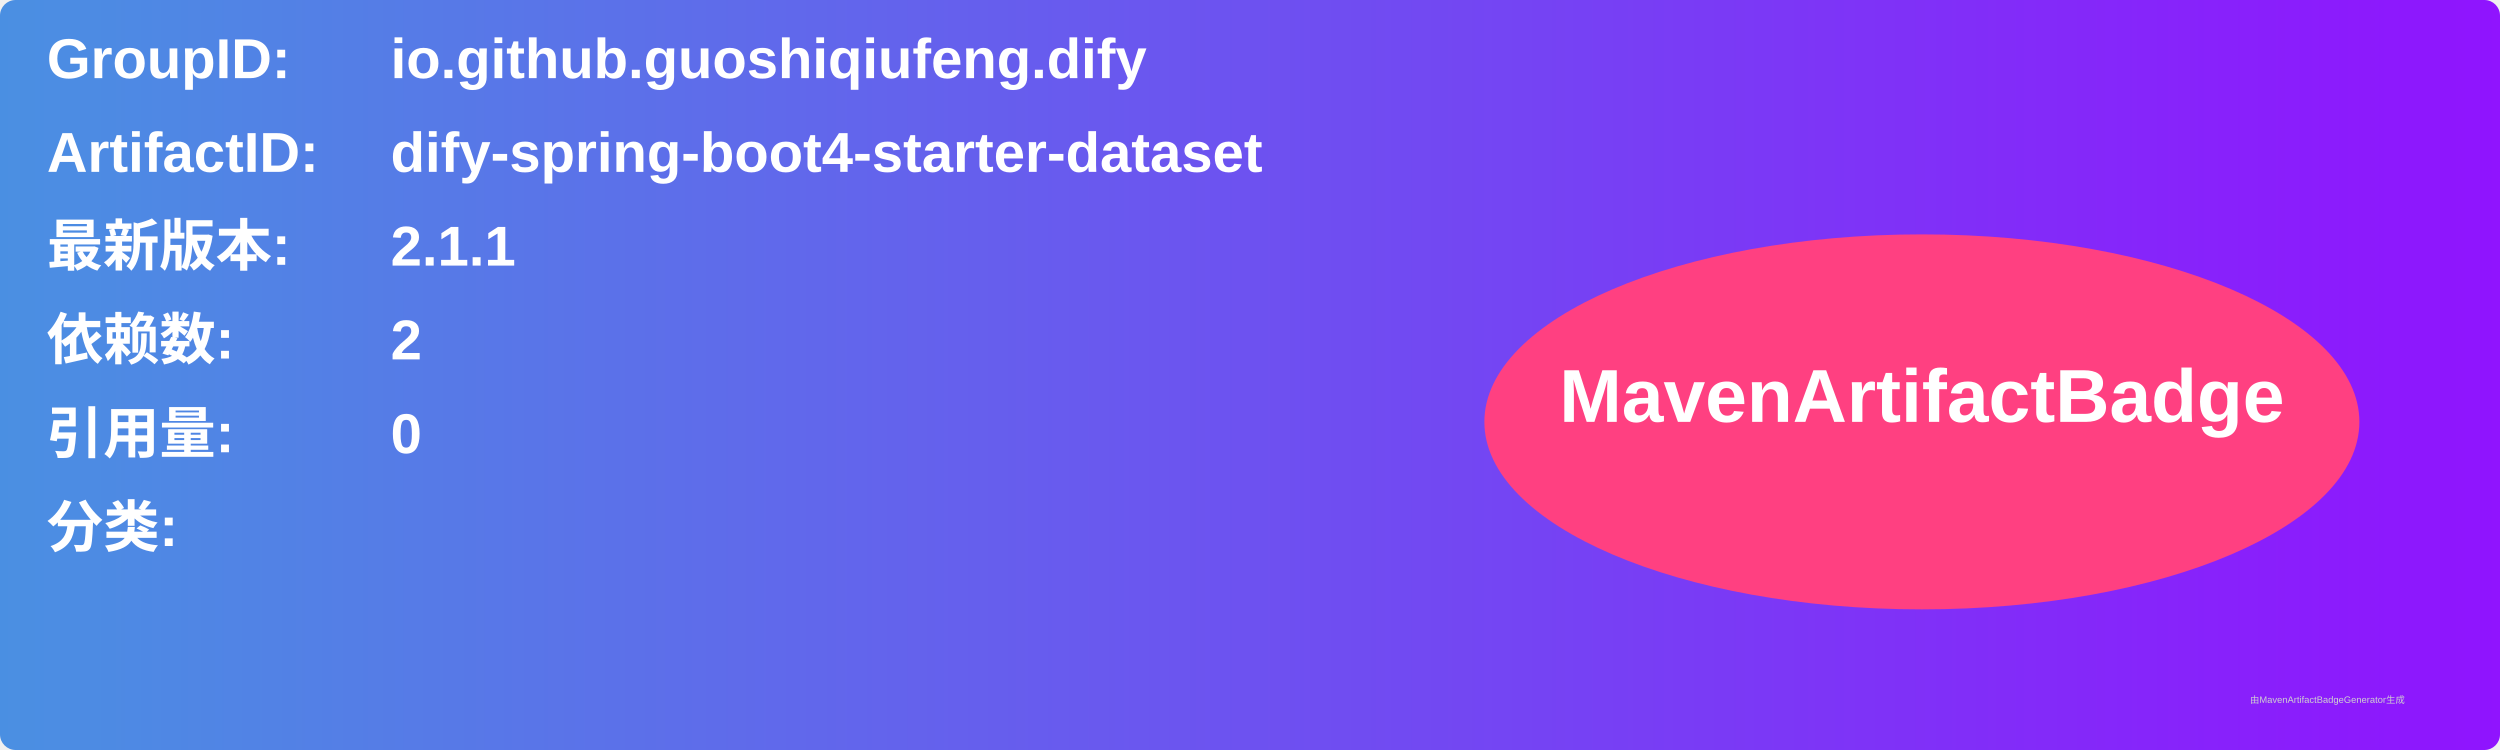
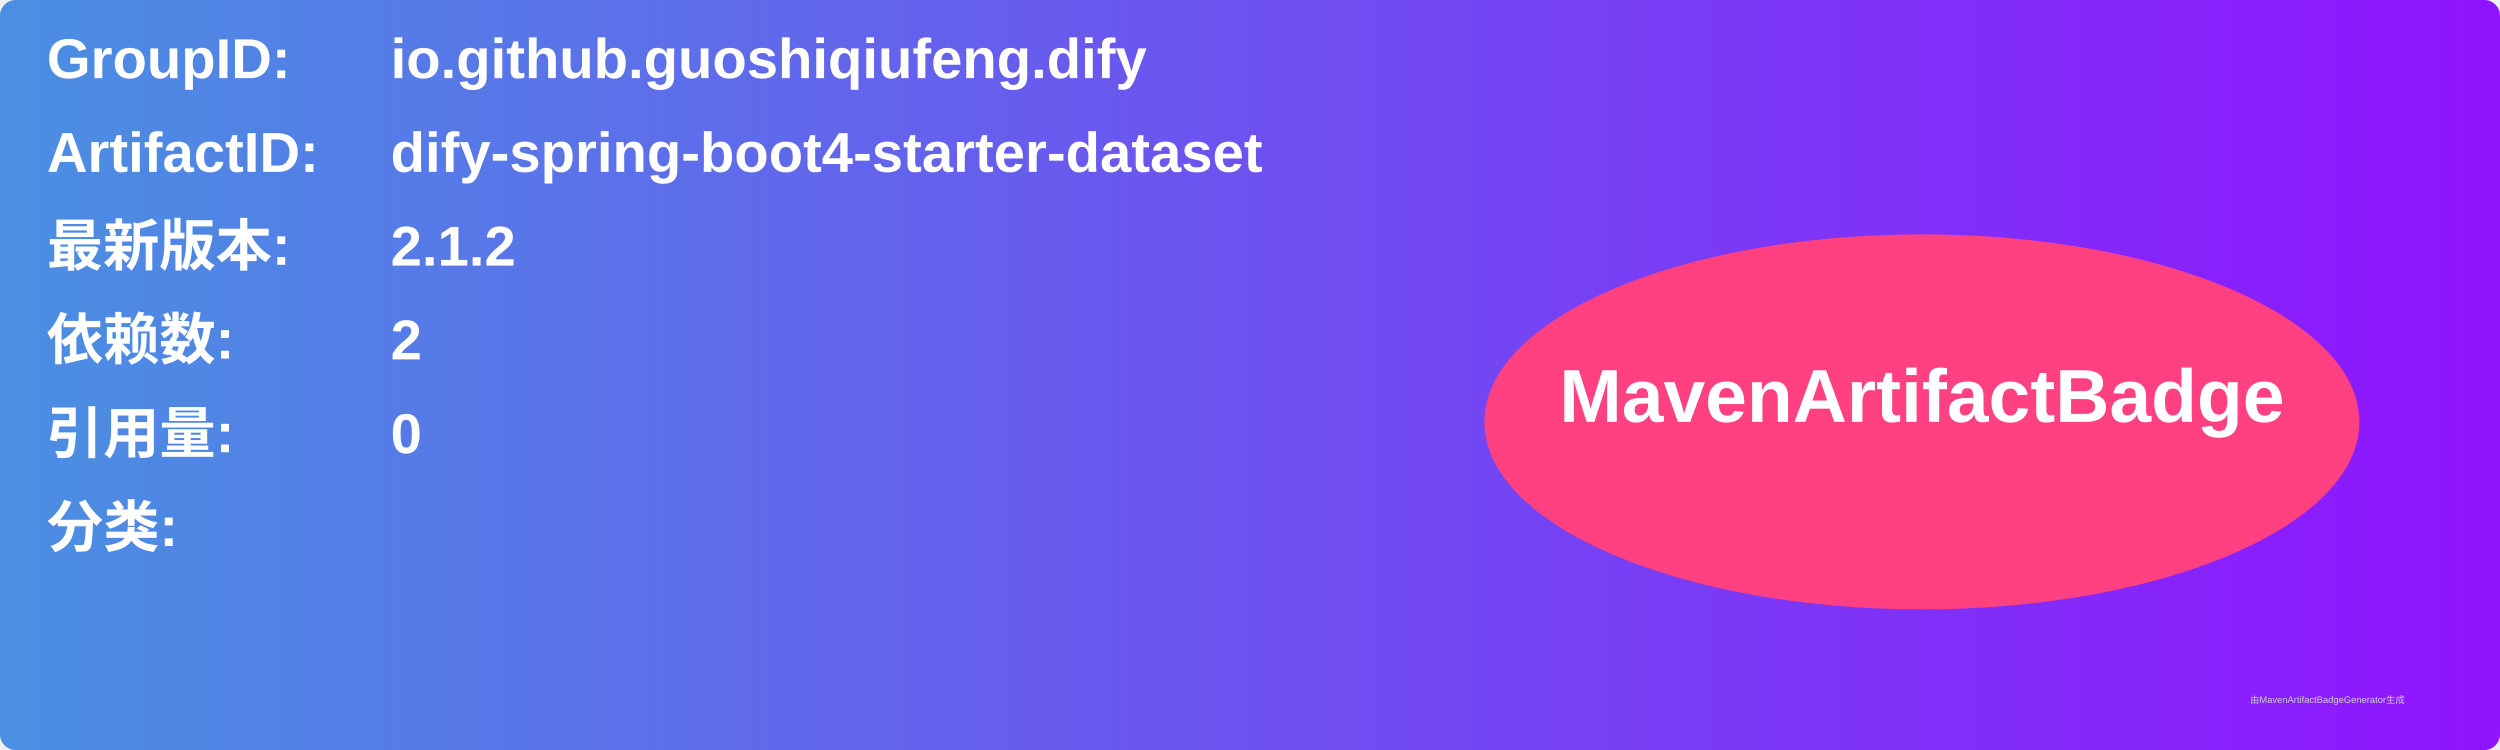
<svg xmlns="http://www.w3.org/2000/svg" width="800" height="240" viewBox="0 0 800 240">
  <linearGradient id="grad" x1="0%" y1="0%" x2="100%" y2="0%">
    <stop offset="0%" stop-color="#4a90e2" />
    <stop offset="100%" stop-color="#9013fe" />
  </linearGradient>
  <rect width="100%" height="100%" rx="5" ry="5" fill="url(#grad)" />
  <g transform="translate(15, 15)">
    <text x="0" y="10" font-family="Arial" font-size="18" fill="white" font-weight="bold" width="260">GroupID:</text>
    <text x="110" y="10" font-family="Arial" font-size="18" fill="white" font-weight="bold" width="460">io.github.guoshiqiufeng.dify</text>
    <text x="0" y="40" font-family="Arial" font-size="18" fill="white" font-weight="bold" width="260">ArtifactID:</text>
    <text x="110" y="40" font-family="Arial" font-size="18" fill="white" font-weight="bold" width="460">dify-spring-boot4-starter-dataset</text>
    <text x="0" y="70" font-family="Arial" font-size="18" fill="white" font-weight="bold">最新版本:</text>
    <text x="110" y="70" font-family="Arial" font-size="18" fill="white" font-weight="bold">
-       <tspan font-weight="bold">2.1.1</tspan>
+       <tspan font-weight="bold">2.1.2</tspan>
    </text>
    <text x="0" y="100" font-family="Arial" font-size="18" fill="white" font-weight="bold">依赖数: </text>
    <text x="110" y="100" font-family="Arial" font-size="18" fill="white">
      <tspan font-weight="bold">2</tspan>
    </text>
    <text x="0" y="130" font-family="Arial" font-size="18" fill="white" font-weight="bold">引用量: </text>
    <text x="110" y="130" font-family="Arial" font-size="18" fill="white">
      <tspan font-weight="bold">0</tspan>
    </text>
    <text x="0" y="160" font-family="Arial" font-size="18" fill="white" font-weight="bold">分类:</text>
    <text x="10" y="190" font-family="Arial" font-size="10" fill="white">
      <tspan font-weight="bold" />
    </text>
    <ellipse cx="600" cy="120" rx="140" ry="60" fill="#ff4081" />
    <text x="600" y="120" text-anchor="middle" font-family="Arial" font-size="24" fill="white" font-weight="bold">MavenArtifactBadge</text>
  </g>
  <text x="720" y="225" font-family="Arial" font-size="3" fill="#d0d0d0">由MavenArtifactBadgeGenerator生成</text>
</svg>
